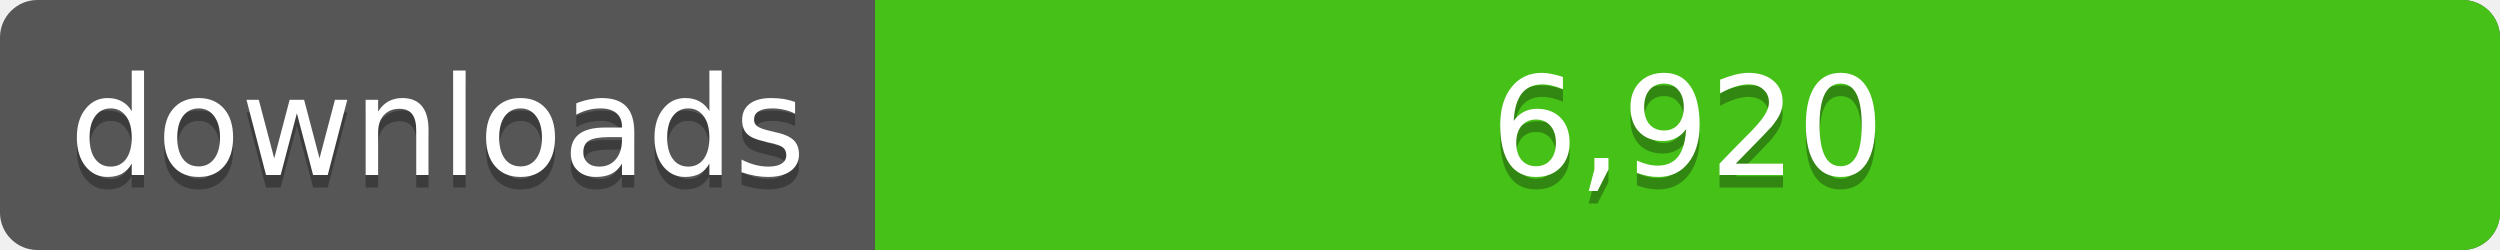
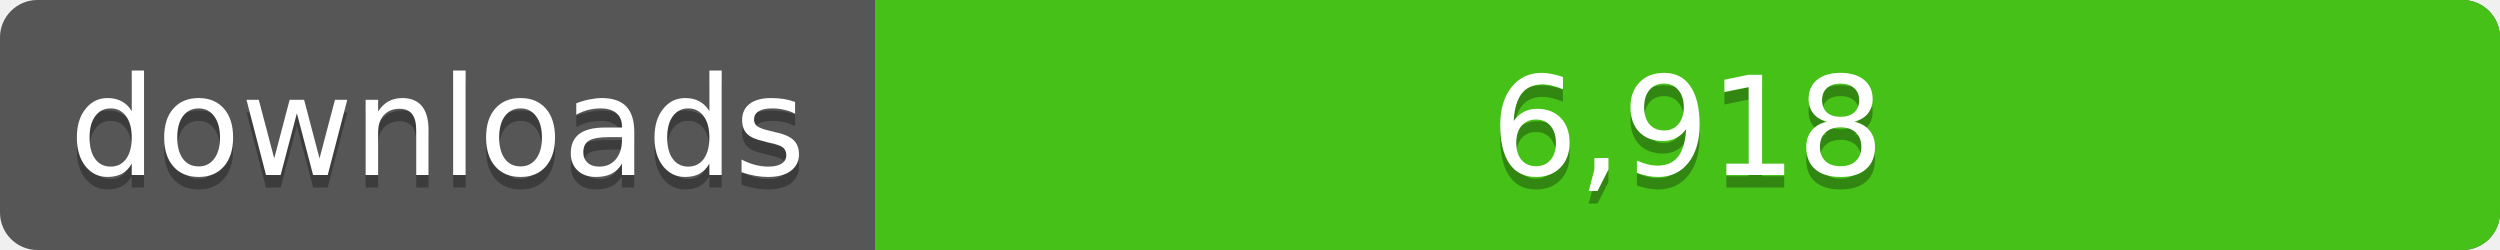
<svg xmlns="http://www.w3.org/2000/svg" width="200" height="20">
  <linearGradient id="a" x2="0" y2="100%%">
    <stop offset="0" stop-color="#bbb" stop-opacity=".1" />
    <stop offset="1" stop-opacity=".1" />
  </linearGradient>
  <rect rx="3" width="200" height="20" fill="#555" />
  <rect rx="3" x="70" width="130" height="20" fill="#4c1" />
  <path fill="#4c1" d="M70 0h4v20h-4z" />
  <rect rx="3" width="200" height="20" fill="url(#a)" />
  <g fill="#fff" text-anchor="middle" font-family="DejaVu Sans,Verdana,Geneva,sans-serif" font-size="11">
    <text x="35" y="15" fill="#010101" fill-opacity=".3">downloads</text>
    <text x="35" y="14">downloads</text>
-     <text x="135" y="15" fill="#010101" fill-opacity=".3">6,920</text>
-     <text x="135" y="14">6,920</text>
+     <text x="135" y="15" fill="#010101" fill-opacity=".3">6,918</text>
+     <text x="135" y="14">6,918</text>
  </g>
</svg>
